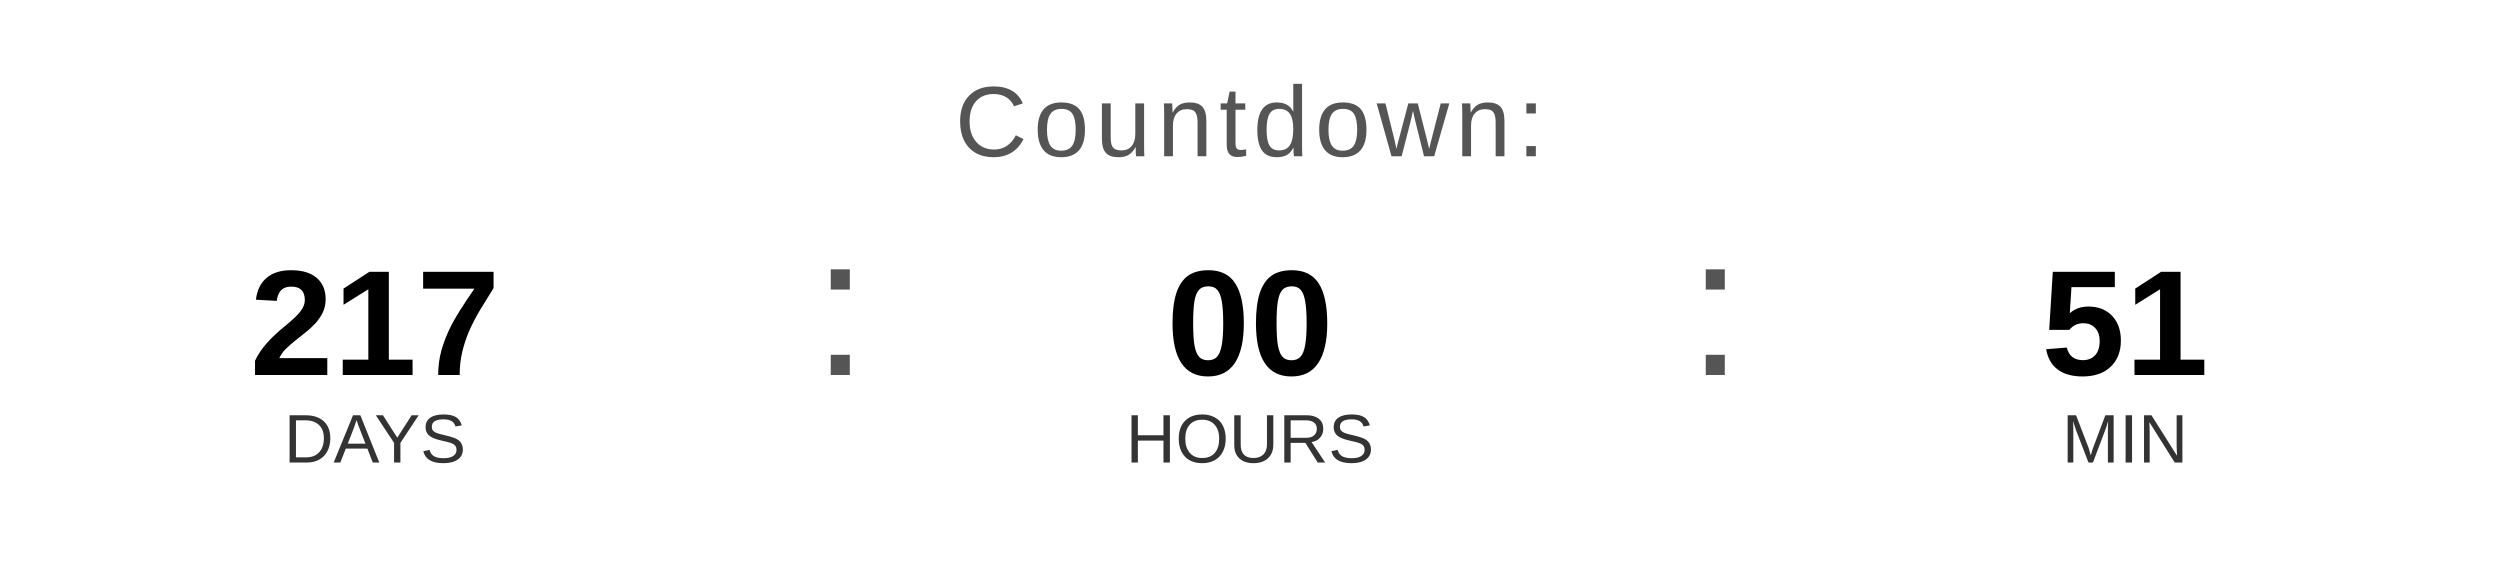
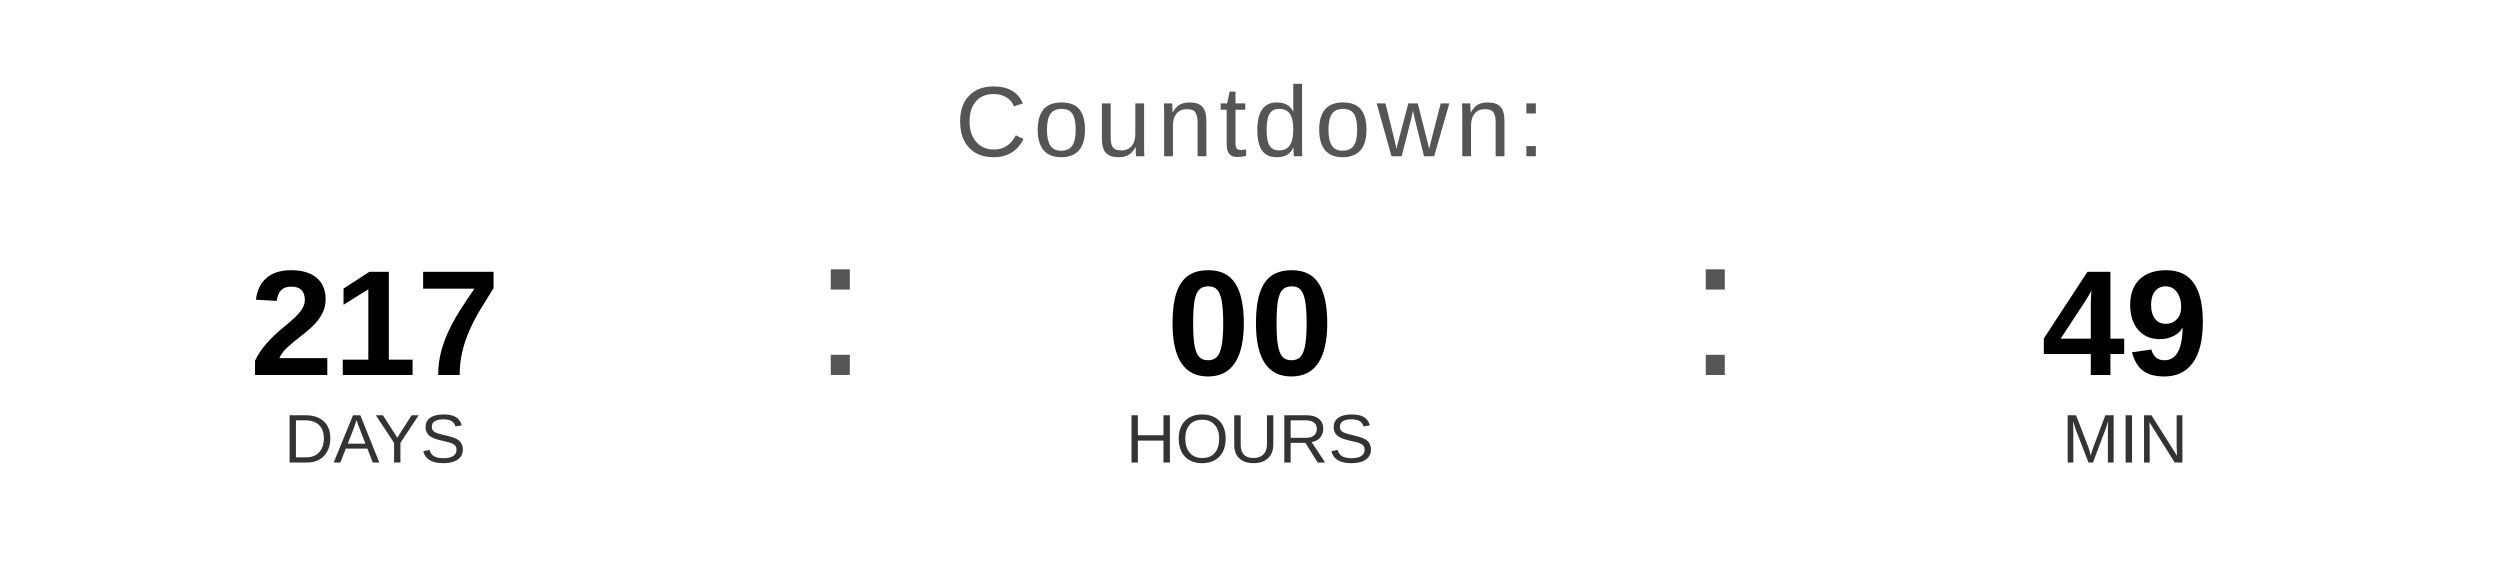
<svg xmlns="http://www.w3.org/2000/svg" width="400" height="90" viewBox="0 0 400 90">
  <text x="200" y="25" font-family="Arial, Helvetica, sans-serif" font-size="16" fill="#555555" text-anchor="middle" letter-spacing="1">
    Countdown:
  </text>
  <text x="60" y="60" font-family="Arial, Helvetica, sans-serif" font-size="24" font-weight="bold" fill="#000000" text-anchor="middle">217</text>
  <text x="60" y="74" font-family="Arial, Helvetica, sans-serif" font-size="11" fill="#333333" text-anchor="middle">DAYS</text>
  <text x="130" y="60" font-family="Arial, sans-serif" font-size="32" fill="#555555">:</text>
  <text x="200" y="60" font-family="Arial, Helvetica, sans-serif" font-size="24" font-weight="bold" fill="#000000" text-anchor="middle">00</text>
  <text x="200" y="74" font-family="Arial, Helvetica, sans-serif" font-size="11" fill="#333333" text-anchor="middle">HOURS</text>
  <text x="270" y="60" font-family="Arial, sans-serif" font-size="32" fill="#555555">:</text>
-   <text x="340" y="60" font-family="Arial, Helvetica, sans-serif" font-size="24" font-weight="bold" fill="#000000" text-anchor="middle">51</text>
+   <text x="340" y="60" font-family="Arial, Helvetica, sans-serif" font-size="24" font-weight="bold" fill="#000000" text-anchor="middle">49</text>
  <text x="340" y="74" font-family="Arial, Helvetica, sans-serif" font-size="11" fill="#333333" text-anchor="middle">MIN</text>
</svg>
